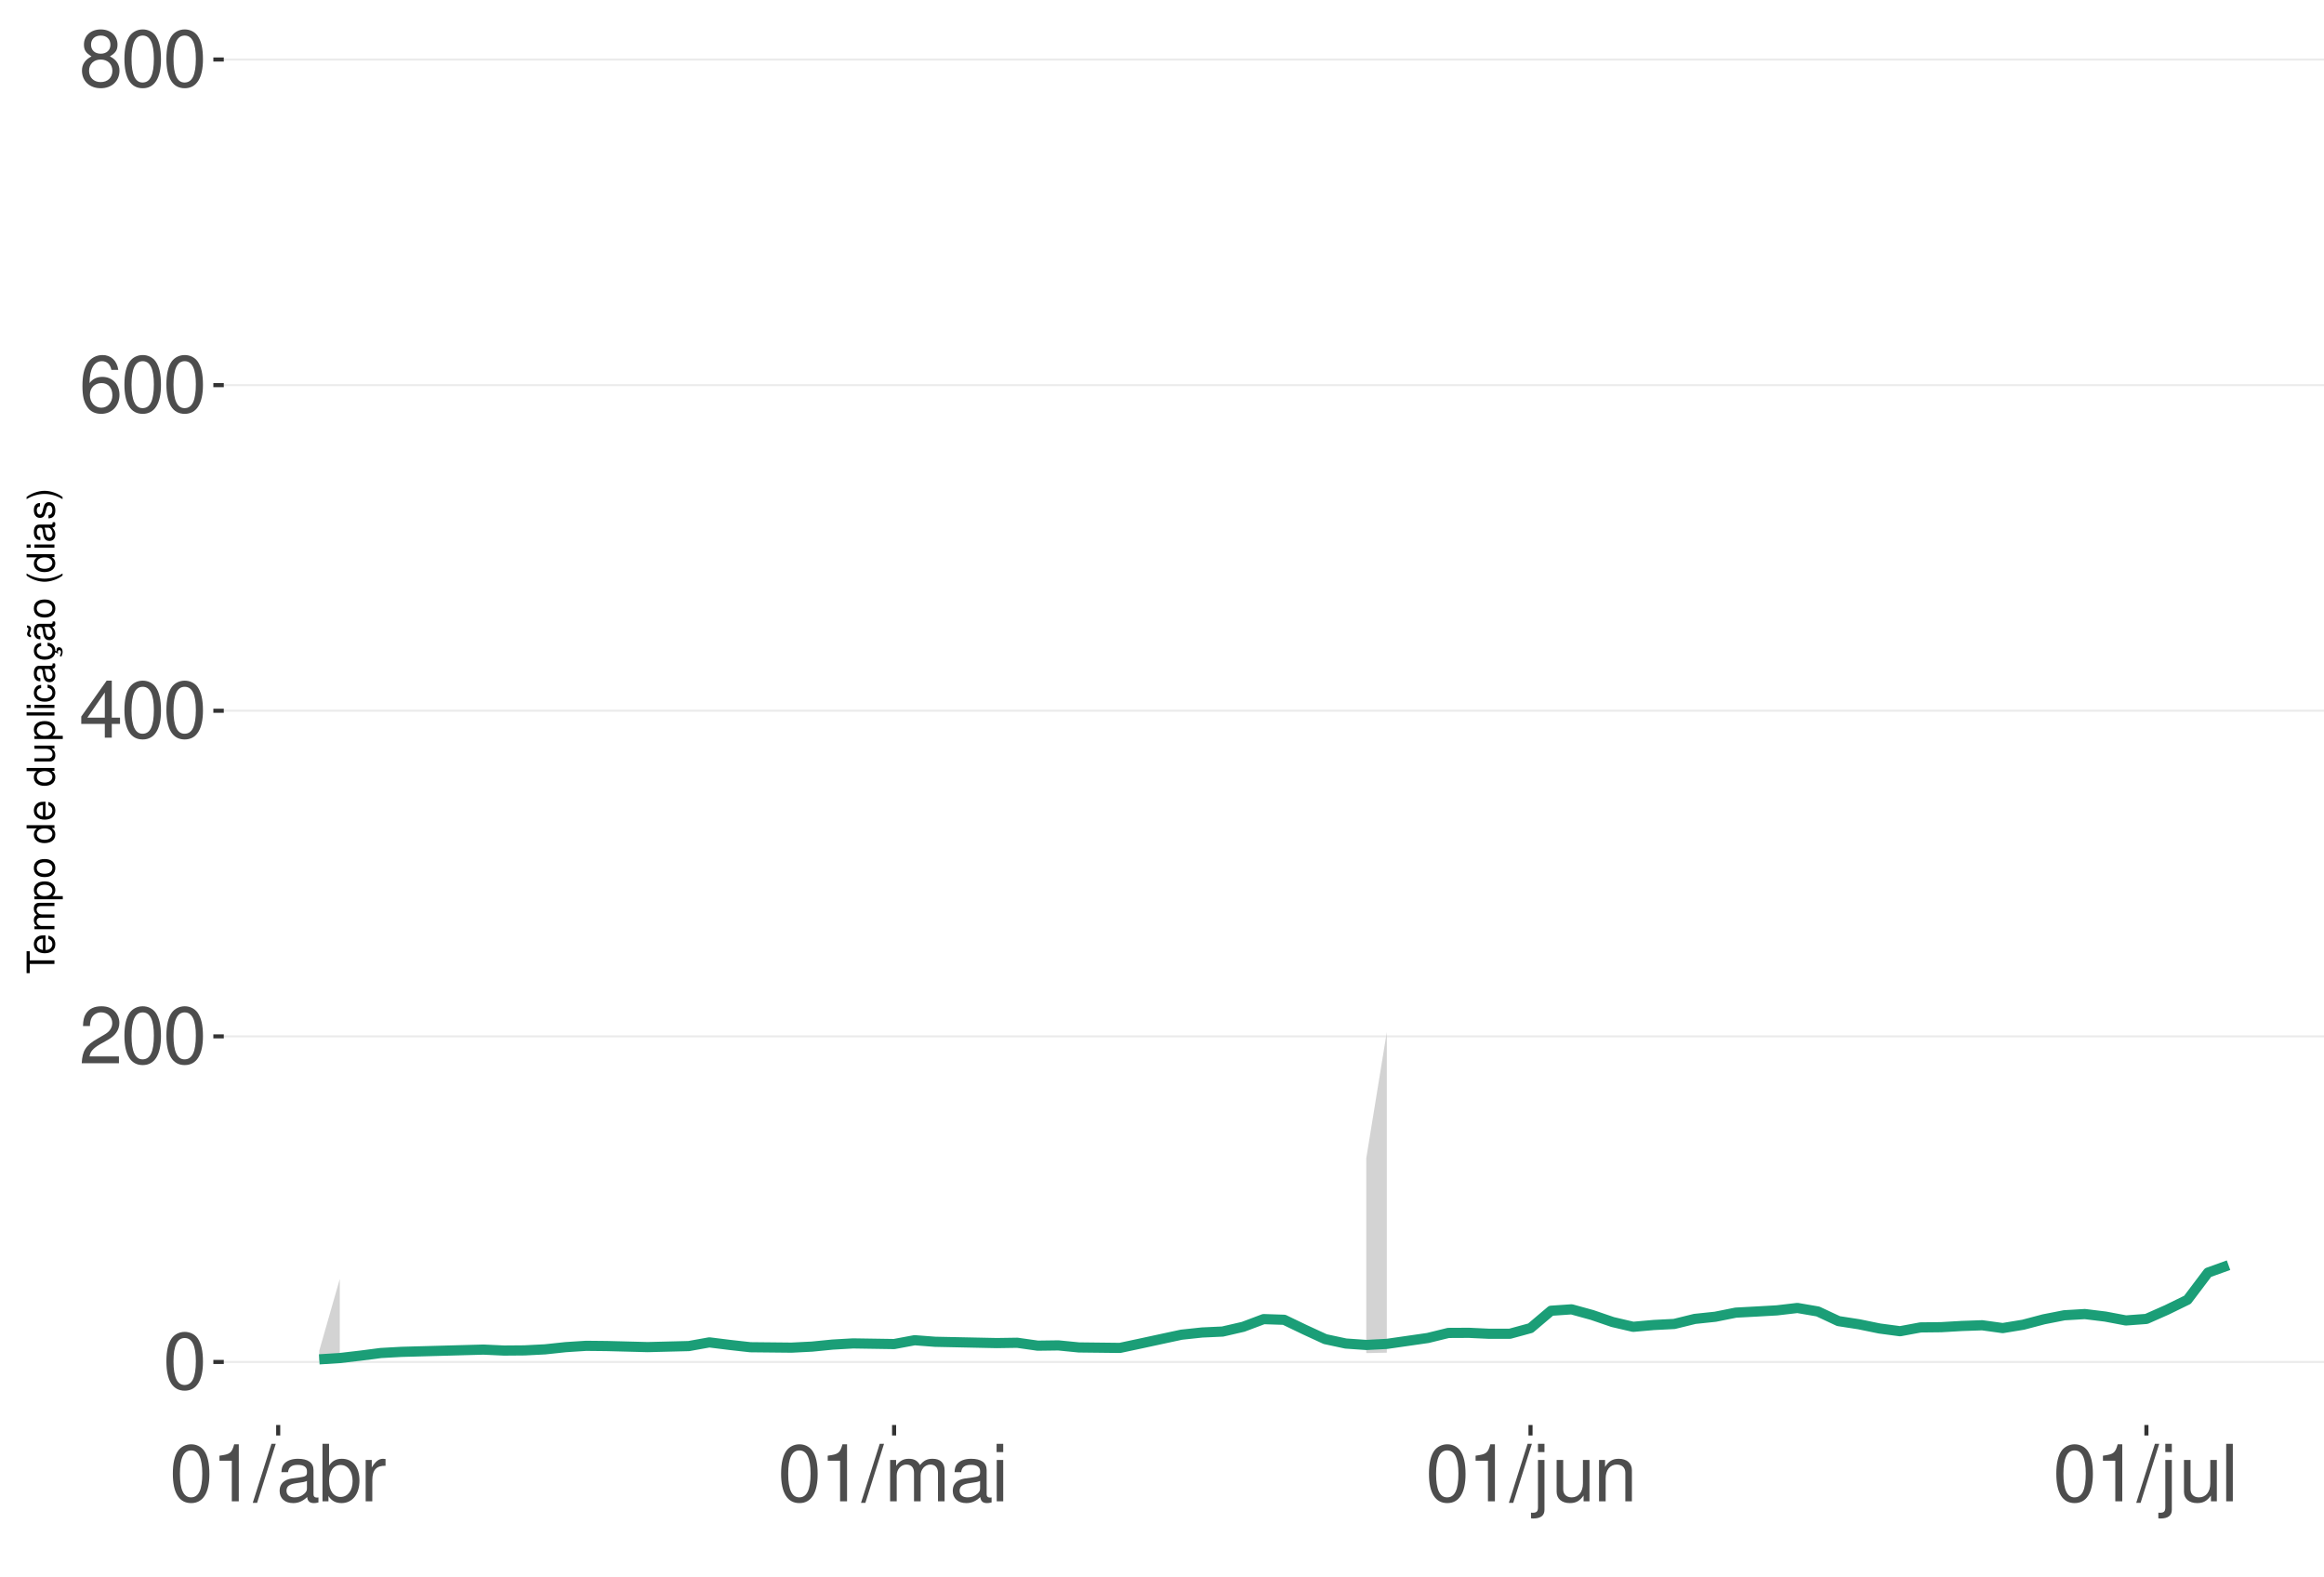
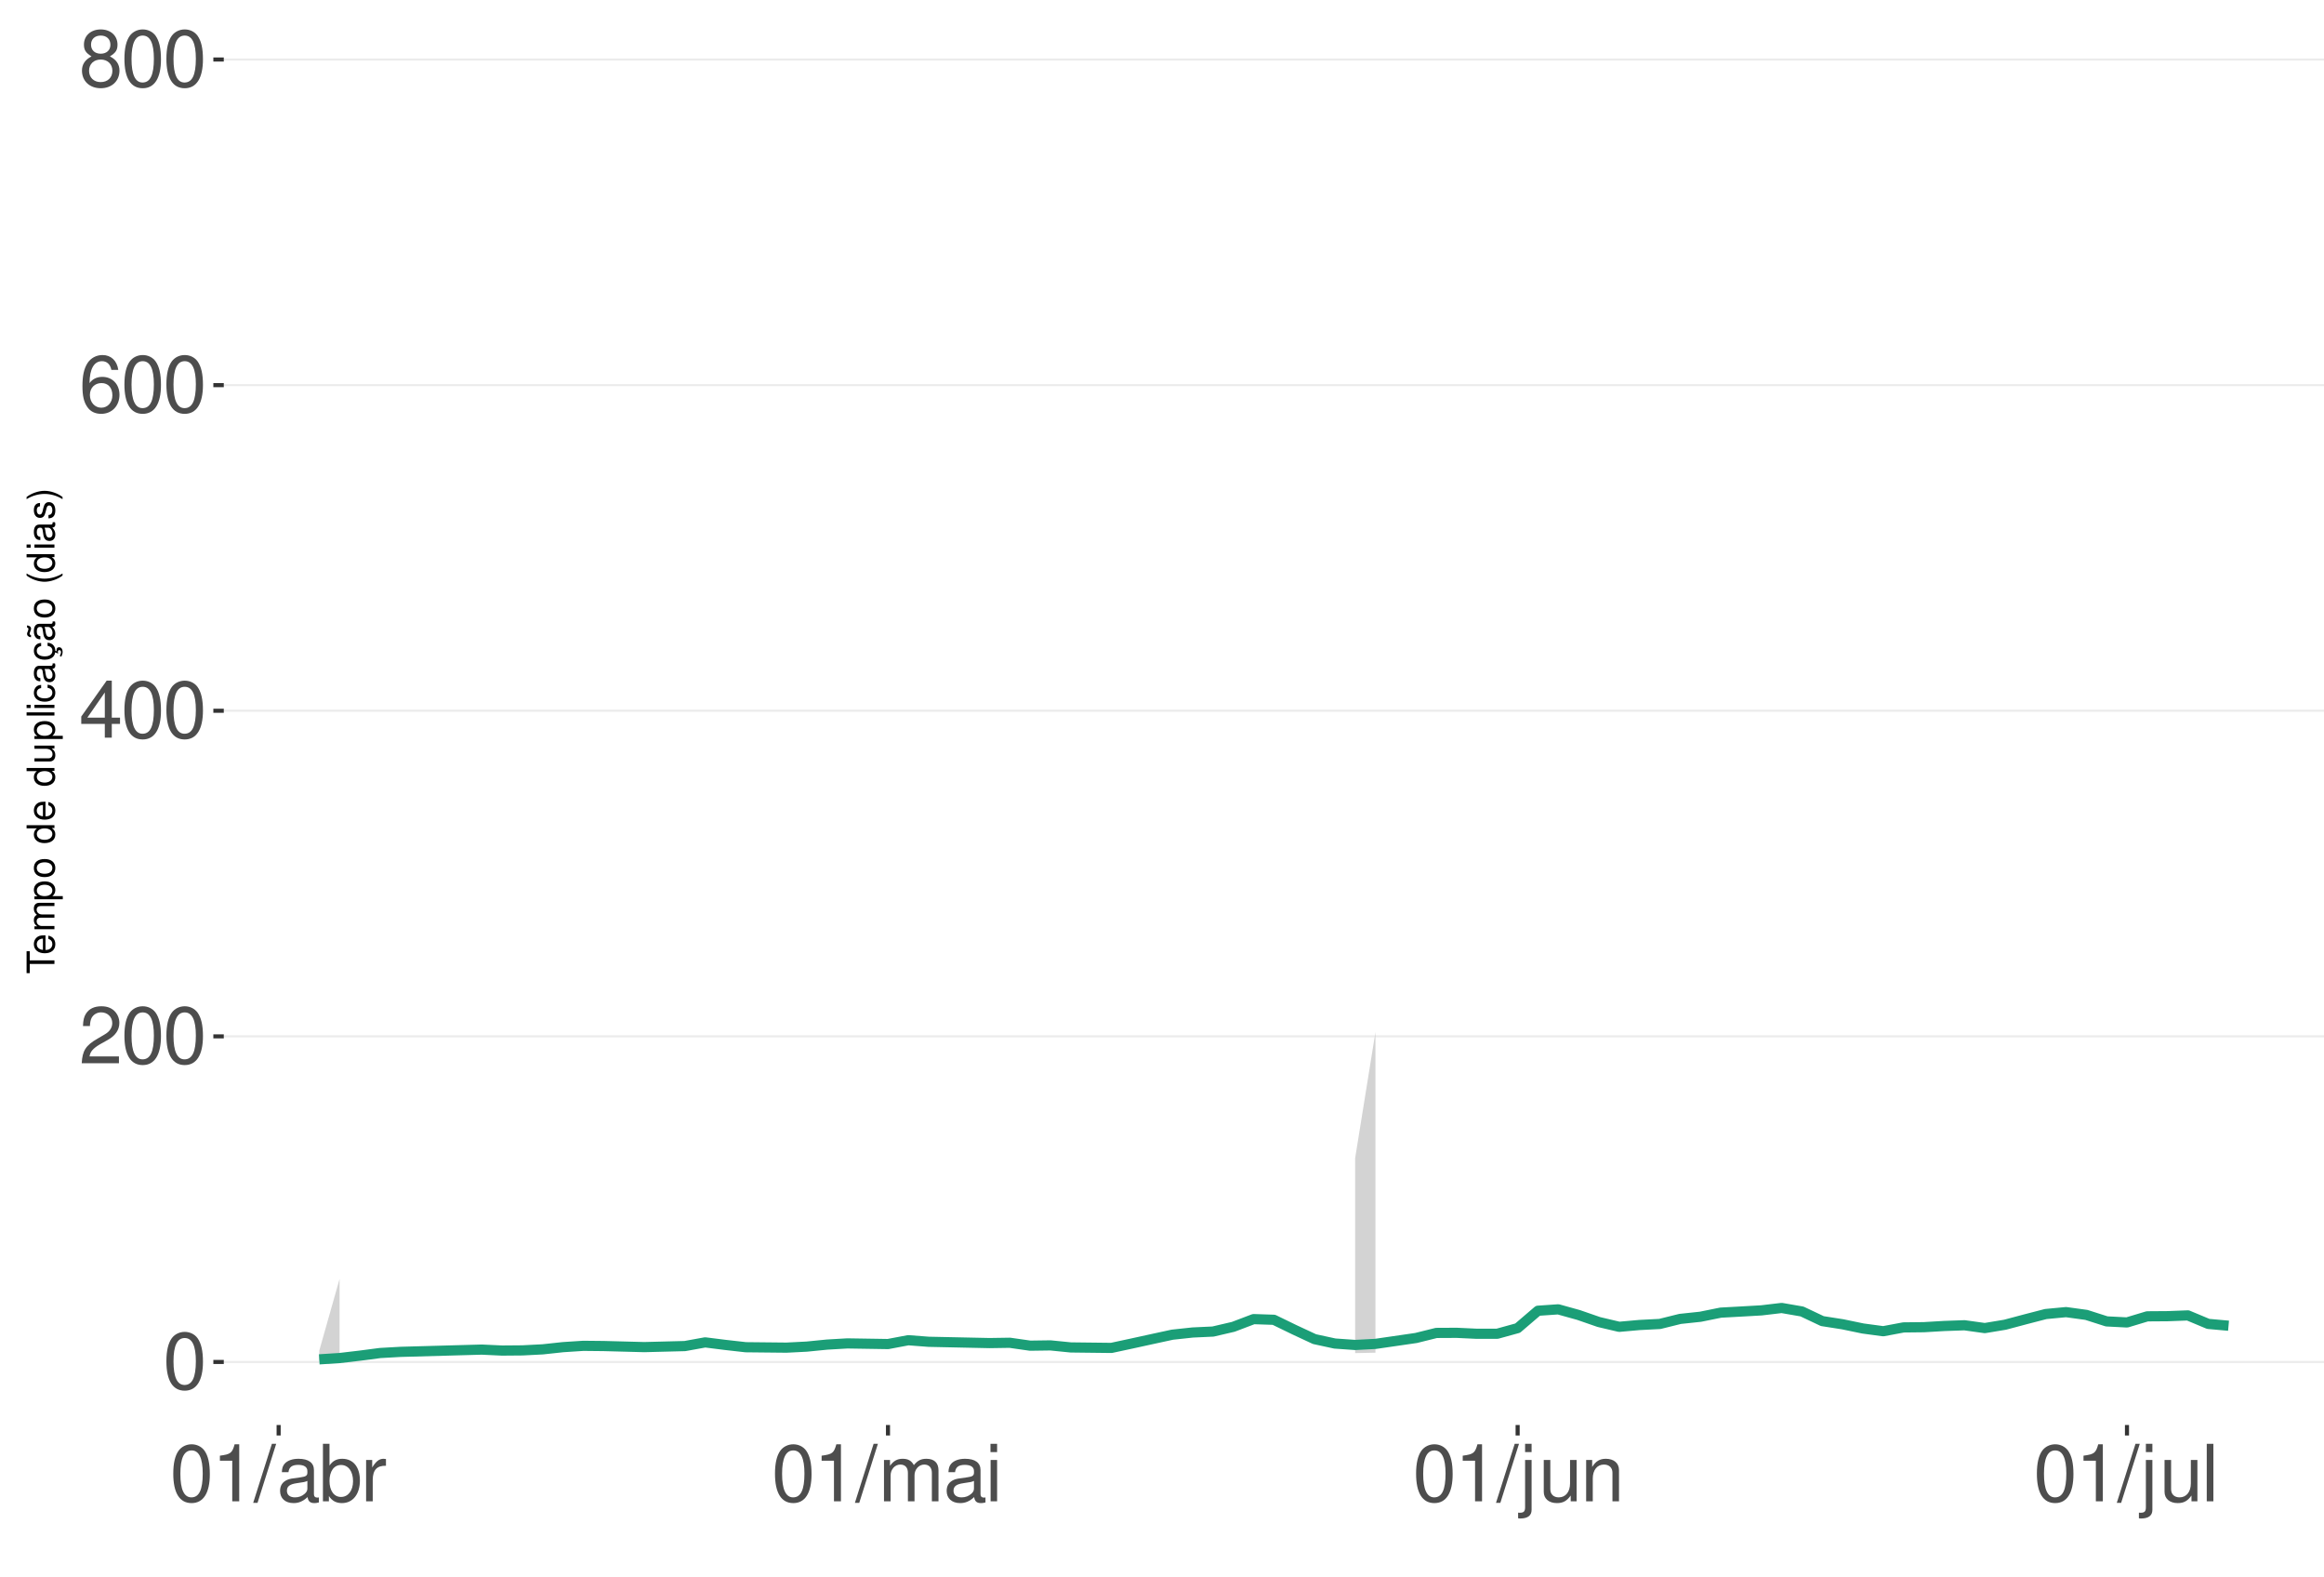
<svg xmlns="http://www.w3.org/2000/svg" xmlns:xlink="http://www.w3.org/1999/xlink" width="609pt" height="413pt" viewBox="0 0 609 413" version="1.1">
  <defs>
    <g>
      <symbol overflow="visible" id="glyph0-0">
        <path style="stroke:none;" d="" />
      </symbol>
      <symbol overflow="visible" id="glyph0-1">
        <path style="stroke:none;" d="M 5.688 -14.938 C 4.312 -14.938 3.078 -14.312 2.312 -13.297 C 1.359 -11.984 0.891 -10 0.891 -7.234 C 0.891 -2.188 2.547 0.469 5.688 0.469 C 8.781 0.469 10.469 -2.188 10.469 -7.109 C 10.469 -10 10.016 -11.938 9.047 -13.297 C 8.281 -14.328 7.062 -14.938 5.688 -14.938 Z M 5.688 -13.328 C 7.641 -13.328 8.609 -11.312 8.609 -7.266 C 8.609 -3.016 7.656 -1.031 5.641 -1.031 C 3.719 -1.031 2.75 -3.094 2.75 -7.203 C 2.75 -11.312 3.719 -13.328 5.688 -13.328 Z M 5.688 -13.328 " />
      </symbol>
      <symbol overflow="visible" id="glyph0-2">
        <path style="stroke:none;" d="M 10.453 -1.797 L 2.75 -1.797 C 2.938 -3.031 3.594 -3.828 5.391 -4.922 L 7.453 -6.078 C 9.5 -7.203 10.562 -8.734 10.562 -10.578 C 10.562 -11.812 10.062 -12.969 9.188 -13.781 C 8.328 -14.562 7.25 -14.938 5.859 -14.938 C 4 -14.938 2.625 -14.281 1.812 -13 C 1.297 -12.203 1.078 -11.281 1.031 -9.766 L 2.844 -9.766 C 2.906 -10.781 3.031 -11.375 3.281 -11.875 C 3.766 -12.781 4.703 -13.344 5.797 -13.344 C 7.453 -13.344 8.703 -12.141 8.703 -10.531 C 8.703 -9.344 8.016 -8.297 6.719 -7.562 L 4.812 -6.438 C 1.75 -4.688 0.875 -3.281 0.703 -0.016 L 10.453 -0.016 Z M 10.453 -1.797 " />
      </symbol>
      <symbol overflow="visible" id="glyph0-3">
        <path style="stroke:none;" d="M 6.75 -3.609 L 6.75 0 L 8.578 0 L 8.578 -3.609 L 10.734 -3.609 L 10.734 -5.25 L 8.578 -5.25 L 8.578 -14.938 L 7.234 -14.938 L 0.578 -5.531 L 0.578 -3.609 Z M 6.75 -5.25 L 2.172 -5.25 L 6.75 -11.844 Z M 6.75 -5.25 " />
      </symbol>
      <symbol overflow="visible" id="glyph0-4">
        <path style="stroke:none;" d="M 10.281 -11.047 C 9.938 -13.484 8.359 -14.938 6.141 -14.938 C 4.531 -14.938 3.078 -14.156 2.203 -12.812 C 1.281 -11.344 0.891 -9.516 0.891 -6.812 C 0.891 -4.297 1.234 -2.703 2.125 -1.391 C 2.906 -0.172 4.188 0.469 5.797 0.469 C 8.594 0.469 10.594 -1.609 10.594 -4.531 C 10.594 -7.266 8.734 -9.219 6.109 -9.219 C 4.672 -9.219 3.531 -8.672 2.75 -7.578 C 2.766 -11.281 3.922 -13.328 6.016 -13.328 C 7.297 -13.328 8.188 -12.5 8.469 -11.047 Z M 5.891 -7.594 C 7.641 -7.594 8.734 -6.359 8.734 -4.375 C 8.734 -2.5 7.5 -1.141 5.828 -1.141 C 4.125 -1.141 2.844 -2.562 2.844 -4.469 C 2.844 -6.328 4.094 -7.594 5.891 -7.594 Z M 5.891 -7.594 " />
      </symbol>
      <symbol overflow="visible" id="glyph0-5">
        <path style="stroke:none;" d="M 8.078 -7.875 C 9.609 -8.797 10.078 -9.547 10.078 -10.953 C 10.078 -13.297 8.281 -14.938 5.688 -14.938 C 3.094 -14.938 1.281 -13.297 1.281 -10.969 C 1.281 -9.547 1.75 -8.812 3.266 -7.875 C 1.594 -7.016 0.766 -5.797 0.766 -4.156 C 0.766 -1.422 2.766 0.469 5.688 0.469 C 8.578 0.469 10.594 -1.422 10.594 -4.156 C 10.594 -5.797 9.766 -7.016 8.078 -7.875 Z M 5.688 -13.328 C 7.234 -13.328 8.219 -12.391 8.219 -10.906 C 8.219 -9.5 7.203 -8.578 5.688 -8.578 C 4.125 -8.578 3.141 -9.5 3.141 -10.953 C 3.141 -12.391 4.125 -13.328 5.688 -13.328 Z M 5.688 -7.047 C 7.5 -7.047 8.734 -5.844 8.734 -4.109 C 8.734 -2.312 7.516 -1.141 5.641 -1.141 C 3.859 -1.141 2.625 -2.359 2.625 -4.094 C 2.625 -5.859 3.844 -7.047 5.688 -7.047 Z M 5.688 -7.047 " />
      </symbol>
      <symbol overflow="visible" id="glyph0-6">
        <path style="stroke:none;" d="M 5.344 -10.641 L 5.344 0 L 7.172 0 L 7.172 -14.938 L 5.969 -14.938 C 5.328 -12.641 4.922 -12.328 2.109 -11.953 L 2.109 -10.641 Z M 5.344 -10.641 " />
      </symbol>
      <symbol overflow="visible" id="glyph0-7">
        <path style="stroke:none;" d="M 4.734 -15.062 L -0.172 0.406 L 0.969 0.406 L 5.859 -15.062 Z M 4.734 -15.062 " />
      </symbol>
      <symbol overflow="visible" id="glyph0-8">
        <path style="stroke:none;" d="M 11.047 -1.016 C 10.859 -0.969 10.781 -0.969 10.672 -0.969 C 10.078 -0.969 9.75 -1.281 9.75 -1.812 L 9.75 -8.188 C 9.75 -10.094 8.344 -11.141 5.688 -11.141 C 4.094 -11.141 2.828 -10.672 2.094 -9.875 C 1.594 -9.312 1.391 -8.703 1.344 -7.625 L 3.078 -7.625 C 3.219 -8.938 4 -9.547 5.625 -9.547 C 7.188 -9.547 8.031 -8.969 8.031 -7.938 L 8.031 -7.484 C 8.016 -6.734 7.641 -6.469 6.234 -6.281 C 3.797 -5.969 3.422 -5.891 2.766 -5.625 C 1.516 -5.078 0.875 -4.125 0.875 -2.734 C 0.875 -0.766 2.234 0.469 4.422 0.469 C 5.781 0.469 6.875 0 8.094 -1.109 C 8.219 0 8.766 0.469 9.875 0.469 C 10.25 0.469 10.469 0.438 11.047 0.297 Z M 8.031 -3.406 C 8.031 -2.828 7.875 -2.484 7.359 -2 C 6.656 -1.359 5.797 -1.031 4.797 -1.031 C 3.453 -1.031 2.672 -1.672 2.672 -2.766 C 2.672 -3.906 3.406 -4.484 5.266 -4.75 C 7.109 -5 7.453 -5.078 8.031 -5.344 Z M 8.031 -3.406 " />
      </symbol>
      <symbol overflow="visible" id="glyph0-9">
        <path style="stroke:none;" d="M 1.109 -15.062 L 1.109 0 L 2.672 0 L 2.672 -1.391 C 3.484 -0.125 4.578 0.469 6.094 0.469 C 8.938 0.469 10.797 -1.859 10.797 -5.453 C 10.797 -8.969 9.047 -11.141 6.172 -11.141 C 4.688 -11.141 3.641 -10.578 2.828 -9.359 L 2.828 -15.062 Z M 5.844 -9.516 C 7.766 -9.516 9 -7.844 9 -5.266 C 9 -2.812 7.719 -1.141 5.844 -1.141 C 4 -1.141 2.828 -2.781 2.828 -5.328 C 2.828 -7.875 4 -9.516 5.844 -9.516 Z M 5.844 -9.516 " />
      </symbol>
      <symbol overflow="visible" id="glyph0-10">
        <path style="stroke:none;" d="M 1.422 -10.828 L 1.422 0 L 3.156 0 L 3.156 -5.625 C 3.188 -8.219 4.25 -9.375 6.625 -9.312 L 6.625 -11.078 C 6.344 -11.109 6.172 -11.141 5.969 -11.141 C 4.859 -11.141 4 -10.469 3.016 -8.859 L 3.016 -10.828 Z M 1.422 -10.828 " />
      </symbol>
      <symbol overflow="visible" id="glyph0-11">
        <path style="stroke:none;" d="M 1.453 -10.828 L 1.453 0 L 3.188 0 L 3.188 -6.797 C 3.188 -8.359 4.312 -9.625 5.719 -9.625 C 7 -9.625 7.719 -8.844 7.719 -7.453 L 7.719 0 L 9.453 0 L 9.453 -6.797 C 9.453 -8.359 10.594 -9.625 12 -9.625 C 13.266 -9.625 14 -8.812 14 -7.453 L 14 0 L 15.734 0 L 15.734 -8.125 C 15.734 -10.062 14.625 -11.141 12.594 -11.141 C 11.156 -11.141 10.281 -10.703 9.281 -9.484 C 8.641 -10.641 7.766 -11.141 6.359 -11.141 C 4.922 -11.141 3.953 -10.594 3.031 -9.297 L 3.031 -10.828 Z M 1.453 -10.828 " />
      </symbol>
      <symbol overflow="visible" id="glyph0-12">
        <path style="stroke:none;" d="M 3.094 -10.828 L 1.391 -10.828 L 1.391 0 L 3.094 0 Z M 3.094 -15.062 L 1.359 -15.062 L 1.359 -12.891 L 3.094 -12.891 Z M 3.094 -15.062 " />
      </symbol>
      <symbol overflow="visible" id="glyph0-13">
        <path style="stroke:none;" d="M 1.453 -10.828 L 1.453 1.562 C 1.453 2.641 1.109 3 0.047 3 C -0.078 3 -0.141 3 -0.375 2.969 L -0.375 4.438 C -0.172 4.484 -0.062 4.5 0.203 4.5 C 2.141 4.5 3.156 3.734 3.156 2.25 L 3.156 -10.828 Z M 3.156 -15.062 L 1.453 -15.062 L 1.453 -12.891 L 3.156 -12.891 Z M 3.156 -15.062 " />
      </symbol>
      <symbol overflow="visible" id="glyph0-14">
        <path style="stroke:none;" d="M 9.953 0 L 9.953 -10.828 L 8.234 -10.828 L 8.234 -4.688 C 8.234 -2.484 7.078 -1.031 5.281 -1.031 C 3.922 -1.031 3.062 -1.859 3.062 -3.156 L 3.062 -10.828 L 1.344 -10.828 L 1.344 -2.484 C 1.344 -0.688 2.688 0.469 4.797 0.469 C 6.375 0.469 7.391 -0.078 8.406 -1.516 L 8.406 0 Z M 9.953 0 " />
      </symbol>
      <symbol overflow="visible" id="glyph0-15">
        <path style="stroke:none;" d="M 1.453 -10.828 L 1.453 0 L 3.188 0 L 3.188 -5.969 C 3.188 -8.188 4.344 -9.625 6.109 -9.625 C 7.484 -9.625 8.344 -8.797 8.344 -7.5 L 8.344 0 L 10.062 0 L 10.062 -8.188 C 10.062 -9.984 8.719 -11.141 6.625 -11.141 C 5.016 -11.141 3.984 -10.516 3.031 -9 L 3.031 -10.828 Z M 1.453 -10.828 " />
      </symbol>
      <symbol overflow="visible" id="glyph0-16">
        <path style="stroke:none;" d="M 3.141 -15.062 L 1.406 -15.062 L 1.406 0 L 3.141 0 Z M 3.141 -15.062 " />
      </symbol>
      <symbol overflow="visible" id="glyph1-0">
        <path style="stroke:none;" d="" />
      </symbol>
      <symbol overflow="visible" id="glyph1-1">
        <path style="stroke:none;" d="M -6.469 -3.547 L -6.469 -5.938 L -7.297 -5.938 L -7.297 -0.203 L -6.469 -0.203 L -6.469 -2.609 L 0 -2.609 L 0 -3.547 Z M -6.469 -3.547 " />
      </symbol>
      <symbol overflow="visible" id="glyph1-2">
        <path style="stroke:none;" d="M -2.344 -5.125 C -3.141 -5.125 -3.625 -5.062 -4.016 -4.922 C -4.875 -4.578 -5.391 -3.781 -5.391 -2.797 C -5.391 -1.344 -4.281 -0.406 -2.547 -0.406 C -0.812 -0.406 0.234 -1.297 0.234 -2.781 C 0.234 -3.984 -0.453 -4.812 -1.594 -5.016 L -1.594 -4.188 C -0.906 -3.953 -0.547 -3.484 -0.547 -2.812 C -0.547 -2.281 -0.781 -1.828 -1.219 -1.547 C -1.516 -1.344 -1.812 -1.281 -2.344 -1.266 Z M -3.016 -1.297 C -3.984 -1.359 -4.625 -1.953 -4.625 -2.797 C -4.625 -3.641 -3.953 -4.234 -3.016 -4.234 Z M -3.016 -1.297 " />
      </symbol>
      <symbol overflow="visible" id="glyph1-3">
        <path style="stroke:none;" d="M -5.234 -0.703 L 0 -0.703 L 0 -1.547 L -3.297 -1.547 C -4.047 -1.547 -4.656 -2.094 -4.656 -2.766 C -4.656 -3.391 -4.281 -3.734 -3.609 -3.734 L 0 -3.734 L 0 -4.578 L -3.297 -4.578 C -4.047 -4.578 -4.656 -5.125 -4.656 -5.812 C -4.656 -6.422 -4.266 -6.781 -3.609 -6.781 L 0 -6.781 L 0 -7.625 L -3.938 -7.625 C -4.875 -7.625 -5.391 -7.078 -5.391 -6.094 C -5.391 -5.406 -5.188 -4.984 -4.594 -4.484 C -5.156 -4.188 -5.391 -3.766 -5.391 -3.078 C -5.391 -2.375 -5.125 -1.906 -4.5 -1.469 L -5.234 -1.469 Z M -5.234 -0.703 " />
      </symbol>
      <symbol overflow="visible" id="glyph1-4">
        <path style="stroke:none;" d="M 2.188 -0.547 L 2.188 -1.375 L -0.547 -1.375 C -0.016 -1.812 0.234 -2.312 0.234 -2.984 C 0.234 -4.344 -0.859 -5.234 -2.531 -5.234 C -4.297 -5.234 -5.391 -4.375 -5.391 -2.984 C -5.391 -2.266 -5.062 -1.703 -4.453 -1.312 L -5.234 -1.312 L -5.234 -0.547 Z M -4.609 -2.844 C -4.609 -3.766 -3.797 -4.359 -2.547 -4.359 C -1.359 -4.359 -0.547 -3.75 -0.547 -2.844 C -0.547 -1.953 -1.344 -1.375 -2.578 -1.375 C -3.812 -1.375 -4.609 -1.953 -4.609 -2.844 Z M -4.609 -2.844 " />
      </symbol>
      <symbol overflow="visible" id="glyph1-5">
        <path style="stroke:none;" d="M -5.391 -2.719 C -5.391 -1.234 -4.344 -0.359 -2.578 -0.359 C -0.812 -0.359 0.234 -1.234 0.234 -2.734 C 0.234 -4.203 -0.812 -5.094 -2.547 -5.094 C -4.359 -5.094 -5.391 -4.234 -5.391 -2.719 Z M -4.625 -2.734 C -4.625 -3.672 -3.844 -4.234 -2.547 -4.234 C -1.312 -4.234 -0.547 -3.656 -0.547 -2.734 C -0.547 -1.797 -1.312 -1.234 -2.578 -1.234 C -3.844 -1.234 -4.625 -1.797 -4.625 -2.734 Z M -4.625 -2.734 " />
      </symbol>
      <symbol overflow="visible" id="glyph1-6">
        <path style="stroke:none;" d="" />
      </symbol>
      <symbol overflow="visible" id="glyph1-7">
        <path style="stroke:none;" d="M -7.297 -4.953 L -7.297 -4.125 L -4.578 -4.125 C -5.109 -3.766 -5.391 -3.203 -5.391 -2.516 C -5.391 -1.156 -4.297 -0.266 -2.625 -0.266 C -0.859 -0.266 0.234 -1.125 0.234 -2.547 C 0.234 -3.266 -0.047 -3.766 -0.688 -4.203 L 0 -4.203 L 0 -4.953 Z M -4.609 -2.656 C -4.609 -3.547 -3.812 -4.125 -2.562 -4.125 C -1.344 -4.125 -0.547 -3.547 -0.547 -2.656 C -0.547 -1.734 -1.359 -1.125 -2.578 -1.125 C -3.797 -1.125 -4.609 -1.734 -4.609 -2.656 Z M -4.609 -2.656 " />
      </symbol>
      <symbol overflow="visible" id="glyph1-8">
        <path style="stroke:none;" d="M 0 -4.812 L -5.234 -4.812 L -5.234 -3.984 L -2.266 -3.984 C -1.203 -3.984 -0.5 -3.438 -0.5 -2.562 C -0.5 -1.906 -0.906 -1.484 -1.531 -1.484 L -5.234 -1.484 L -5.234 -0.656 L -1.203 -0.656 C -0.328 -0.656 0.234 -1.297 0.234 -2.312 C 0.234 -3.094 -0.047 -3.578 -0.734 -4.062 L 0 -4.062 Z M 0 -4.812 " />
      </symbol>
      <symbol overflow="visible" id="glyph1-9">
        <path style="stroke:none;" d="M -7.297 -1.516 L -7.297 -0.688 L 0 -0.688 L 0 -1.516 Z M -7.297 -1.516 " />
      </symbol>
      <symbol overflow="visible" id="glyph1-10">
        <path style="stroke:none;" d="M -5.234 -1.5 L -5.234 -0.672 L 0 -0.672 L 0 -1.5 Z M -7.297 -1.5 L -7.297 -0.656 L -6.234 -0.656 L -6.234 -1.5 Z M -7.297 -1.5 " />
      </symbol>
      <symbol overflow="visible" id="glyph1-11">
        <path style="stroke:none;" d="M -3.484 -4.703 C -3.984 -4.672 -4.312 -4.562 -4.609 -4.359 C -5.094 -4 -5.391 -3.375 -5.391 -2.641 C -5.391 -1.219 -4.266 -0.312 -2.531 -0.312 C -0.844 -0.312 0.234 -1.203 0.234 -2.625 C 0.234 -3.875 -0.516 -4.672 -1.797 -4.766 L -1.797 -3.938 C -0.953 -3.797 -0.547 -3.359 -0.547 -2.656 C -0.547 -1.734 -1.297 -1.188 -2.531 -1.188 C -3.844 -1.188 -4.625 -1.719 -4.625 -2.625 C -4.625 -3.328 -4.203 -3.766 -3.484 -3.875 Z M -3.484 -4.703 " />
      </symbol>
      <symbol overflow="visible" id="glyph1-12">
        <path style="stroke:none;" d="M -0.484 -5.344 C -0.469 -5.266 -0.469 -5.219 -0.469 -5.172 C -0.469 -4.875 -0.625 -4.719 -0.875 -4.719 L -3.953 -4.719 C -4.891 -4.719 -5.391 -4.047 -5.391 -2.75 C -5.391 -1.984 -5.172 -1.375 -4.781 -1.016 C -4.516 -0.766 -4.203 -0.672 -3.688 -0.656 L -3.688 -1.484 C -4.328 -1.562 -4.625 -1.938 -4.625 -2.719 C -4.625 -3.484 -4.344 -3.891 -3.844 -3.891 L -3.625 -3.891 C -3.266 -3.875 -3.125 -3.703 -3.047 -3.016 C -2.891 -1.844 -2.844 -1.656 -2.719 -1.344 C -2.453 -0.734 -2 -0.422 -1.312 -0.422 C -0.375 -0.422 0.234 -1.078 0.234 -2.141 C 0.234 -2.797 0 -3.328 -0.547 -3.922 C 0 -3.984 0.234 -4.234 0.234 -4.781 C 0.234 -4.953 0.203 -5.062 0.141 -5.344 Z M -1.656 -3.891 C -1.375 -3.891 -1.203 -3.812 -0.969 -3.562 C -0.656 -3.219 -0.5 -2.812 -0.5 -2.312 C -0.5 -1.672 -0.812 -1.297 -1.344 -1.297 C -1.891 -1.297 -2.172 -1.656 -2.297 -2.547 C -2.422 -3.438 -2.453 -3.609 -2.594 -3.891 Z M -1.656 -3.891 " />
      </symbol>
      <symbol overflow="visible" id="glyph1-13">
        <path style="stroke:none;" d="M 0.234 -2.641 C 0.234 -3.875 -0.547 -4.703 -1.797 -4.766 L -1.797 -3.938 C -0.953 -3.797 -0.531 -3.359 -0.531 -2.656 C -0.531 -1.734 -1.281 -1.188 -2.516 -1.188 C -3.844 -1.188 -4.625 -1.719 -4.625 -2.625 C -4.625 -3.328 -4.203 -3.766 -3.484 -3.875 L -3.484 -4.703 C -3.984 -4.672 -4.312 -4.562 -4.609 -4.359 C -5.094 -4 -5.391 -3.375 -5.391 -2.641 C -5.391 -1.219 -4.266 -0.312 -2.531 -0.312 C -1.469 -0.312 -0.625 -0.672 -0.156 -1.312 C 0.047 -1.594 0.125 -1.812 0.203 -2.25 L 0.922 -1.938 L 0.984 -2.062 C 0.938 -2.188 0.906 -2.25 0.906 -2.375 C 0.906 -2.656 1.047 -2.828 1.281 -2.828 C 1.547 -2.828 1.734 -2.594 1.734 -2.297 C 1.734 -2.031 1.672 -1.844 1.438 -1.406 L 1.406 -1.312 L 1.812 -1.094 C 2.078 -1.75 2.141 -1.953 2.141 -2.344 C 2.141 -3.109 1.781 -3.578 1.203 -3.578 C 0.781 -3.578 0.547 -3.297 0.547 -2.797 C 0.547 -2.703 0.547 -2.641 0.562 -2.516 Z M 0.234 -2.641 " />
      </symbol>
      <symbol overflow="visible" id="glyph1-14">
        <path style="stroke:none;" d="M -0.484 -5.344 C -0.469 -5.266 -0.469 -5.219 -0.469 -5.172 C -0.469 -4.875 -0.625 -4.719 -0.875 -4.719 L -3.953 -4.719 C -4.891 -4.719 -5.391 -4.047 -5.391 -2.75 C -5.391 -1.984 -5.172 -1.375 -4.781 -1.016 C -4.516 -0.766 -4.203 -0.672 -3.688 -0.656 L -3.688 -1.484 C -4.328 -1.562 -4.625 -1.938 -4.625 -2.719 C -4.625 -3.484 -4.344 -3.891 -3.844 -3.891 L -3.625 -3.891 C -3.266 -3.875 -3.125 -3.703 -3.047 -3.016 C -2.891 -1.844 -2.844 -1.656 -2.719 -1.344 C -2.453 -0.734 -2 -0.422 -1.312 -0.422 C -0.375 -0.422 0.234 -1.078 0.234 -2.141 C 0.234 -2.797 0 -3.328 -0.547 -3.922 C 0 -3.984 0.234 -4.234 0.234 -4.781 C 0.234 -4.953 0.203 -5.062 0.141 -5.344 Z M -1.656 -3.891 C -1.375 -3.891 -1.203 -3.812 -0.969 -3.562 C -0.656 -3.219 -0.5 -2.812 -0.5 -2.312 C -0.5 -1.672 -0.812 -1.297 -1.344 -1.297 C -1.891 -1.297 -2.172 -1.656 -2.297 -2.547 C -2.422 -3.438 -2.453 -3.609 -2.594 -3.891 Z M -7.172 -3.75 C -6.922 -3.672 -6.812 -3.547 -6.812 -3.375 C -6.812 -3.25 -6.875 -2.984 -6.984 -2.734 C -7.156 -2.312 -7.172 -2.25 -7.172 -2.047 C -7.172 -1.594 -6.797 -1.297 -6.141 -1.188 L -6.141 -1.766 C -6.375 -1.812 -6.5 -1.938 -6.5 -2.094 C -6.5 -2.203 -6.469 -2.344 -6.375 -2.578 C -6.156 -3.156 -6.125 -3.234 -6.125 -3.438 C -6.125 -3.922 -6.484 -4.219 -7.172 -4.312 Z M -7.172 -3.75 " />
      </symbol>
      <symbol overflow="visible" id="glyph1-15">
        <path style="stroke:none;" d="M -7.297 -2.359 C -5.984 -1.359 -4.156 -0.734 -2.594 -0.734 C -1.016 -0.734 0.812 -1.359 2.125 -2.359 L 2.125 -2.906 C 0.688 -2.031 -0.984 -1.547 -2.594 -1.547 C -4.188 -1.547 -5.875 -2.031 -7.297 -2.906 Z M -7.297 -2.359 " />
      </symbol>
      <symbol overflow="visible" id="glyph1-16">
        <path style="stroke:none;" d="M -3.781 -4.375 C -4.812 -4.375 -5.391 -3.688 -5.391 -2.484 C -5.391 -1.266 -4.766 -0.469 -3.797 -0.469 C -2.969 -0.469 -2.578 -0.891 -2.281 -2.125 L -2.094 -2.906 C -1.953 -3.484 -1.734 -3.719 -1.375 -3.719 C -0.875 -3.719 -0.547 -3.234 -0.547 -2.5 C -0.547 -2.047 -0.672 -1.672 -0.891 -1.453 C -1.047 -1.328 -1.188 -1.266 -1.562 -1.219 L -1.562 -0.344 C -0.344 -0.375 0.234 -1.062 0.234 -2.438 C 0.234 -3.75 -0.422 -4.594 -1.438 -4.594 C -2.203 -4.594 -2.641 -4.156 -2.891 -3.109 L -3.078 -2.312 C -3.234 -1.625 -3.453 -1.344 -3.828 -1.344 C -4.312 -1.344 -4.625 -1.766 -4.625 -2.453 C -4.625 -3.125 -4.328 -3.484 -3.781 -3.5 Z M -3.781 -4.375 " />
      </symbol>
      <symbol overflow="visible" id="glyph1-17">
        <path style="stroke:none;" d="M 2.125 -0.938 C 0.812 -1.938 -1.016 -2.562 -2.578 -2.562 C -4.156 -2.562 -5.984 -1.938 -7.297 -0.938 L -7.297 -0.375 C -5.859 -1.266 -4.188 -1.75 -2.578 -1.75 C -0.984 -1.75 0.703 -1.266 2.125 -0.375 Z M 2.125 -0.938 " />
      </symbol>
    </g>
    <clipPath id="clip1">
      <path d="M 58.645 9.961 L 609 9.961 L 609 373.328 L 58.645 373.328 Z M 58.645 9.961 " />
    </clipPath>
    <clipPath id="clip2">
      <path d="M 58.645 356 L 609 356 L 609 358 L 58.645 358 Z M 58.645 356 " />
    </clipPath>
    <clipPath id="clip3">
      <path d="M 58.645 271 L 609 271 L 609 272 L 58.645 272 Z M 58.645 271 " />
    </clipPath>
    <clipPath id="clip4">
      <path d="M 58.645 185 L 609 185 L 609 187 L 58.645 187 Z M 58.645 185 " />
    </clipPath>
    <clipPath id="clip5">
      <path d="M 58.645 100 L 609 100 L 609 102 L 58.645 102 Z M 58.645 100 " />
    </clipPath>
    <clipPath id="clip6">
      <path d="M 58.645 15 L 609 15 L 609 16 L 58.645 16 Z M 58.645 15 " />
    </clipPath>
  </defs>
  <g id="surface281">
    <rect x="0" y="0" width="609" height="413" style="fill:rgb(100%,100%,100%);fill-opacity:1;stroke:none;" />
    <rect x="0" y="0" width="609" height="413" style="fill:rgb(100%,100%,100%);fill-opacity:1;stroke:none;" />
    <path style="fill:none;stroke-width:1.067;stroke-linecap:round;stroke-linejoin:round;stroke:rgb(100%,100%,100%);stroke-opacity:1;stroke-miterlimit:10;" d="M 0 413 L 609 413 L 609 0 L 0 0 Z M 0 413 " />
    <g clip-path="url(#clip1)" clip-rule="nonzero">
      <path style=" stroke:none;fill-rule:nonzero;fill:rgb(100%,100%,100%);fill-opacity:1;" d="M 58.645 373.328 L 609 373.328 L 609 9.961 L 58.645 9.961 Z M 58.645 373.328 " />
    </g>
    <g clip-path="url(#clip2)" clip-rule="nonzero">
      <path style="fill:none;stroke-width:0.533;stroke-linecap:butt;stroke-linejoin:round;stroke:rgb(92.157%,92.157%,92.157%);stroke-opacity:1;stroke-miterlimit:10;" d="M 58.645 356.812 L 609 356.812 " />
    </g>
    <g clip-path="url(#clip3)" clip-rule="nonzero">
      <path style="fill:none;stroke-width:0.533;stroke-linecap:butt;stroke-linejoin:round;stroke:rgb(92.157%,92.157%,92.157%);stroke-opacity:1;stroke-miterlimit:10;" d="M 58.645 271.508 L 609 271.508 " />
    </g>
    <g clip-path="url(#clip4)" clip-rule="nonzero">
      <path style="fill:none;stroke-width:0.533;stroke-linecap:butt;stroke-linejoin:round;stroke:rgb(92.157%,92.157%,92.157%);stroke-opacity:1;stroke-miterlimit:10;" d="M 58.645 186.203 L 609 186.203 " />
    </g>
    <g clip-path="url(#clip5)" clip-rule="nonzero">
      <path style="fill:none;stroke-width:0.533;stroke-linecap:butt;stroke-linejoin:round;stroke:rgb(92.157%,92.157%,92.157%);stroke-opacity:1;stroke-miterlimit:10;" d="M 58.645 100.898 L 609 100.898 " />
    </g>
    <g clip-path="url(#clip6)" clip-rule="nonzero">
      <path style="fill:none;stroke-width:0.533;stroke-linecap:butt;stroke-linejoin:round;stroke:rgb(92.157%,92.157%,92.157%);stroke-opacity:1;stroke-miterlimit:10;" d="M 58.645 15.594 L 609 15.594 " />
    </g>
-     <path style=" stroke:none;fill-rule:nonzero;fill:rgb(82.745%,82.745%,82.745%);fill-opacity:1;" d="M 83.66 353.852 L 89.043 335.051 L 89.043 356.301 L 83.66 356.445 Z M 83.66 353.852 " />
-     <path style=" stroke:none;fill-rule:nonzero;fill:rgb(82.745%,82.745%,82.745%);fill-opacity:1;" d="M 358.031 303.406 L 363.41 270.387 L 363.41 354.379 L 358.031 354.492 Z M 358.031 303.406 " />
-     <path style="fill:none;stroke-width:2.667;stroke-linecap:butt;stroke-linejoin:round;stroke:rgb(10.588%,61.961%,46.667%);stroke-opacity:1;stroke-miterlimit:10;" d="M 83.66 356.125 L 89.043 355.785 L 94.422 355.16 L 99.801 354.465 L 105.18 354.164 L 115.941 353.867 L 126.699 353.57 L 132.078 353.82 L 137.461 353.777 L 142.84 353.504 L 148.219 352.93 L 153.598 352.582 L 158.98 352.637 L 169.738 352.918 L 180.496 352.645 L 185.879 351.68 L 191.258 352.348 L 196.637 352.949 L 207.398 353.059 L 212.777 352.789 L 218.156 352.258 L 223.535 351.949 L 234.297 352.117 L 239.676 351.113 L 245.055 351.523 L 261.195 351.863 L 266.574 351.781 L 271.953 352.543 L 277.336 352.469 L 282.715 353.004 L 293.473 353.129 L 298.855 351.984 L 304.234 350.82 L 309.613 349.664 L 314.992 349.09 L 320.371 348.844 L 325.754 347.605 L 331.133 345.582 L 336.512 345.762 L 341.891 348.348 L 347.273 350.828 L 352.652 351.98 L 358.031 352.355 L 363.41 352.074 L 368.793 351.301 L 374.172 350.527 L 379.551 349.203 L 384.93 349.176 L 390.312 349.426 L 395.691 349.414 L 401.07 347.945 L 406.449 343.391 L 411.828 343.023 L 417.211 344.504 L 422.59 346.348 L 427.969 347.602 L 433.348 347.125 L 438.73 346.852 L 444.109 345.531 L 449.488 344.965 L 454.867 343.887 L 460.25 343.598 L 465.629 343.293 L 471.008 342.664 L 476.387 343.586 L 481.766 346.105 L 487.148 346.938 L 492.527 348.043 L 497.906 348.758 L 503.285 347.758 L 508.668 347.699 L 514.047 347.383 L 519.426 347.195 L 524.805 347.934 L 530.188 347.051 L 535.566 345.633 L 540.945 344.578 L 546.324 344.258 L 551.703 344.918 L 557.086 345.934 L 562.465 345.535 L 567.844 343.152 L 573.223 340.523 L 578.605 333.395 L 583.984 331.457 " />
+     <path style=" stroke:none;fill-rule:nonzero;fill:rgb(82.745%,82.745%,82.745%);fill-opacity:1;" d="M 83.66 353.852 L 88.984 335.051 L 88.984 356.301 L 83.66 356.445 Z M 83.66 353.852 " />
+     <path style=" stroke:none;fill-rule:nonzero;fill:rgb(82.745%,82.745%,82.745%);fill-opacity:1;" d="M 355.113 303.406 L 360.434 270.387 L 360.434 354.379 L 355.113 354.492 Z M 355.113 303.406 " />
+     <path style="fill:none;stroke-width:2.667;stroke-linecap:butt;stroke-linejoin:round;stroke:rgb(10.588%,61.961%,46.667%);stroke-opacity:1;stroke-miterlimit:10;" d="M 83.66 356.125 L 88.984 355.785 L 94.305 355.16 L 99.629 354.465 L 104.953 354.164 L 126.242 353.57 L 131.562 353.82 L 136.887 353.777 L 142.211 353.504 L 147.531 352.93 L 152.855 352.582 L 158.176 352.637 L 168.824 352.918 L 179.469 352.645 L 184.789 351.68 L 190.113 352.348 L 195.434 352.949 L 206.082 353.059 L 211.402 352.789 L 216.727 352.258 L 222.047 351.949 L 232.695 352.117 L 238.016 351.113 L 243.34 351.523 L 259.305 351.863 L 264.629 351.781 L 269.953 352.543 L 275.273 352.469 L 280.598 353.004 L 291.242 353.129 L 296.566 351.984 L 301.887 350.82 L 307.211 349.664 L 312.531 349.09 L 317.855 348.844 L 323.176 347.605 L 328.5 345.582 L 333.824 345.762 L 339.145 348.348 L 344.469 350.828 L 349.789 351.98 L 355.113 352.355 L 360.434 352.074 L 371.082 350.527 L 376.402 349.203 L 381.727 349.176 L 387.047 349.426 L 392.371 349.414 L 397.695 347.945 L 403.016 343.391 L 408.34 343.023 L 413.66 344.504 L 418.984 346.348 L 424.305 347.602 L 429.629 347.125 L 434.953 346.852 L 440.273 345.531 L 445.598 344.965 L 450.918 343.887 L 456.242 343.598 L 461.566 343.293 L 466.887 342.664 L 472.211 343.586 L 477.531 346.105 L 482.855 346.938 L 488.176 348.043 L 493.5 348.758 L 498.824 347.758 L 504.145 347.699 L 509.469 347.383 L 514.789 347.195 L 520.113 347.934 L 525.434 347.051 L 530.758 345.633 L 536.082 344.254 L 541.402 343.75 L 546.727 344.48 L 552.047 346.18 L 557.371 346.457 L 562.695 344.855 L 568.016 344.816 L 573.34 344.613 L 578.66 346.836 L 583.984 347.316 " />
    <g style="fill:rgb(30.196%,30.196%,30.196%);fill-opacity:1;">
      <use xlink:href="#glyph0-1" x="42.715" y="363.866" />
    </g>
    <g style="fill:rgb(30.196%,30.196%,30.196%);fill-opacity:1;">
      <use xlink:href="#glyph0-2" x="20.715" y="278.562" />
      <use xlink:href="#glyph0-1" x="31.715" y="278.562" />
      <use xlink:href="#glyph0-1" x="42.715" y="278.562" />
    </g>
    <g style="fill:rgb(30.196%,30.196%,30.196%);fill-opacity:1;">
      <use xlink:href="#glyph0-3" x="20.715" y="193.257" />
      <use xlink:href="#glyph0-1" x="31.715" y="193.257" />
      <use xlink:href="#glyph0-1" x="42.715" y="193.257" />
    </g>
    <g style="fill:rgb(30.196%,30.196%,30.196%);fill-opacity:1;">
      <use xlink:href="#glyph0-4" x="20.715" y="107.952" />
      <use xlink:href="#glyph0-1" x="31.715" y="107.952" />
      <use xlink:href="#glyph0-1" x="42.715" y="107.952" />
    </g>
    <g style="fill:rgb(30.196%,30.196%,30.196%);fill-opacity:1;">
      <use xlink:href="#glyph0-5" x="20.715" y="22.647" />
      <use xlink:href="#glyph0-1" x="31.715" y="22.647" />
      <use xlink:href="#glyph0-1" x="42.715" y="22.647" />
    </g>
    <path style="fill:none;stroke-width:1.067;stroke-linecap:butt;stroke-linejoin:round;stroke:rgb(20%,20%,20%);stroke-opacity:1;stroke-miterlimit:10;" d="M 55.906 356.812 L 58.645 356.812 " />
    <path style="fill:none;stroke-width:1.067;stroke-linecap:butt;stroke-linejoin:round;stroke:rgb(20%,20%,20%);stroke-opacity:1;stroke-miterlimit:10;" d="M 55.906 271.508 L 58.645 271.508 " />
    <path style="fill:none;stroke-width:1.067;stroke-linecap:butt;stroke-linejoin:round;stroke:rgb(20%,20%,20%);stroke-opacity:1;stroke-miterlimit:10;" d="M 55.906 186.203 L 58.645 186.203 " />
    <path style="fill:none;stroke-width:1.067;stroke-linecap:butt;stroke-linejoin:round;stroke:rgb(20%,20%,20%);stroke-opacity:1;stroke-miterlimit:10;" d="M 55.906 100.898 L 58.645 100.898 " />
    <path style="fill:none;stroke-width:1.067;stroke-linecap:butt;stroke-linejoin:round;stroke:rgb(20%,20%,20%);stroke-opacity:1;stroke-miterlimit:10;" d="M 55.906 15.594 L 58.645 15.594 " />
-     <path style="fill:none;stroke-width:1.067;stroke-linecap:butt;stroke-linejoin:round;stroke:rgb(20%,20%,20%);stroke-opacity:1;stroke-miterlimit:10;" d="M 72.902 376.07 L 72.902 373.328 " />
-     <path style="fill:none;stroke-width:1.067;stroke-linecap:butt;stroke-linejoin:round;stroke:rgb(20%,20%,20%);stroke-opacity:1;stroke-miterlimit:10;" d="M 234.297 376.07 L 234.297 373.328 " />
-     <path style="fill:none;stroke-width:1.067;stroke-linecap:butt;stroke-linejoin:round;stroke:rgb(20%,20%,20%);stroke-opacity:1;stroke-miterlimit:10;" d="M 401.07 376.07 L 401.07 373.328 " />
-     <path style="fill:none;stroke-width:1.067;stroke-linecap:butt;stroke-linejoin:round;stroke:rgb(20%,20%,20%);stroke-opacity:1;stroke-miterlimit:10;" d="M 562.465 376.07 L 562.465 373.328 " />
-     <g style="fill:rgb(30.196%,30.196%,30.196%);fill-opacity:1;">
-       <use xlink:href="#glyph0-1" x="44.402" y="393.315" />
-       <use xlink:href="#glyph0-6" x="55.402" y="393.315" />
-       <use xlink:href="#glyph0-7" x="66.402" y="393.315" />
-       <use xlink:href="#glyph0-8" x="72.402" y="393.315" />
-       <use xlink:href="#glyph0-9" x="83.402" y="393.315" />
-       <use xlink:href="#glyph0-10" x="94.402" y="393.315" />
-     </g>
-     <g style="fill:rgb(30.196%,30.196%,30.196%);fill-opacity:1;">
-       <use xlink:href="#glyph0-1" x="203.797" y="393.315" />
-       <use xlink:href="#glyph0-6" x="214.797" y="393.315" />
-       <use xlink:href="#glyph0-7" x="225.797" y="393.315" />
-       <use xlink:href="#glyph0-11" x="231.797" y="393.315" />
-       <use xlink:href="#glyph0-8" x="248.797" y="393.315" />
-       <use xlink:href="#glyph0-12" x="259.797" y="393.315" />
-     </g>
-     <g style="fill:rgb(30.196%,30.196%,30.196%);fill-opacity:1;">
-       <use xlink:href="#glyph0-1" x="373.57" y="393.315" />
-       <use xlink:href="#glyph0-6" x="384.57" y="393.315" />
-       <use xlink:href="#glyph0-7" x="395.57" y="393.315" />
-       <use xlink:href="#glyph0-13" x="401.57" y="393.315" />
-       <use xlink:href="#glyph0-14" x="406.57" y="393.315" />
-       <use xlink:href="#glyph0-15" x="417.57" y="393.315" />
-     </g>
-     <g style="fill:rgb(30.196%,30.196%,30.196%);fill-opacity:1;">
-       <use xlink:href="#glyph0-1" x="537.965" y="393.315" />
-       <use xlink:href="#glyph0-6" x="548.965" y="393.315" />
-       <use xlink:href="#glyph0-7" x="559.965" y="393.315" />
-       <use xlink:href="#glyph0-13" x="565.965" y="393.315" />
-       <use xlink:href="#glyph0-14" x="570.965" y="393.315" />
-       <use xlink:href="#glyph0-16" x="581.965" y="393.315" />
+     <path style="fill:none;stroke-width:1.067;stroke-linecap:butt;stroke-linejoin:round;stroke:rgb(20%,20%,20%);stroke-opacity:1;stroke-miterlimit:10;" d="M 73.016 376.07 L 73.016 373.328 " />
+     <path style="fill:none;stroke-width:1.067;stroke-linecap:butt;stroke-linejoin:round;stroke:rgb(20%,20%,20%);stroke-opacity:1;stroke-miterlimit:10;" d="M 232.695 376.07 L 232.695 373.328 " />
+     <path style="fill:none;stroke-width:1.067;stroke-linecap:butt;stroke-linejoin:round;stroke:rgb(20%,20%,20%);stroke-opacity:1;stroke-miterlimit:10;" d="M 397.695 376.07 L 397.695 373.328 " />
+     <path style="fill:none;stroke-width:1.067;stroke-linecap:butt;stroke-linejoin:round;stroke:rgb(20%,20%,20%);stroke-opacity:1;stroke-miterlimit:10;" d="M 557.371 376.07 L 557.371 373.328 " />
+     <g style="fill:rgb(30.196%,30.196%,30.196%);fill-opacity:1;">
+       <use xlink:href="#glyph0-1" x="44.516" y="393.315" />
+       <use xlink:href="#glyph0-6" x="55.516" y="393.315" />
+       <use xlink:href="#glyph0-7" x="66.516" y="393.315" />
+       <use xlink:href="#glyph0-8" x="72.516" y="393.315" />
+       <use xlink:href="#glyph0-9" x="83.516" y="393.315" />
+       <use xlink:href="#glyph0-10" x="94.516" y="393.315" />
+     </g>
+     <g style="fill:rgb(30.196%,30.196%,30.196%);fill-opacity:1;">
+       <use xlink:href="#glyph0-1" x="202.195" y="393.315" />
+       <use xlink:href="#glyph0-6" x="213.195" y="393.315" />
+       <use xlink:href="#glyph0-7" x="224.195" y="393.315" />
+       <use xlink:href="#glyph0-11" x="230.195" y="393.315" />
+       <use xlink:href="#glyph0-8" x="247.195" y="393.315" />
+       <use xlink:href="#glyph0-12" x="258.195" y="393.315" />
+     </g>
+     <g style="fill:rgb(30.196%,30.196%,30.196%);fill-opacity:1;">
+       <use xlink:href="#glyph0-1" x="370.195" y="393.315" />
+       <use xlink:href="#glyph0-6" x="381.195" y="393.315" />
+       <use xlink:href="#glyph0-7" x="392.195" y="393.315" />
+       <use xlink:href="#glyph0-13" x="398.195" y="393.315" />
+       <use xlink:href="#glyph0-14" x="403.195" y="393.315" />
+       <use xlink:href="#glyph0-15" x="414.195" y="393.315" />
+     </g>
+     <g style="fill:rgb(30.196%,30.196%,30.196%);fill-opacity:1;">
+       <use xlink:href="#glyph0-1" x="532.871" y="393.315" />
+       <use xlink:href="#glyph0-6" x="543.871" y="393.315" />
+       <use xlink:href="#glyph0-7" x="554.871" y="393.315" />
+       <use xlink:href="#glyph0-13" x="560.871" y="393.315" />
+       <use xlink:href="#glyph0-14" x="565.871" y="393.315" />
+       <use xlink:href="#glyph0-16" x="576.871" y="393.315" />
    </g>
    <g style="fill:rgb(0%,0%,0%);fill-opacity:1;">
      <use xlink:href="#glyph1-1" x="14.263" y="255.145" />
      <use xlink:href="#glyph1-2" x="14.263" y="250.145" />
      <use xlink:href="#glyph1-3" x="14.263" y="244.145" />
      <use xlink:href="#glyph1-4" x="14.263" y="236.145" />
      <use xlink:href="#glyph1-5" x="14.263" y="230.145" />
      <use xlink:href="#glyph1-6" x="14.263" y="224.145" />
      <use xlink:href="#glyph1-7" x="14.263" y="221.145" />
      <use xlink:href="#glyph1-2" x="14.263" y="215.145" />
      <use xlink:href="#glyph1-6" x="14.263" y="209.145" />
      <use xlink:href="#glyph1-7" x="14.263" y="206.145" />
      <use xlink:href="#glyph1-8" x="14.263" y="200.145" />
      <use xlink:href="#glyph1-4" x="14.263" y="194.145" />
      <use xlink:href="#glyph1-9" x="14.263" y="188.145" />
      <use xlink:href="#glyph1-10" x="14.263" y="186.145" />
      <use xlink:href="#glyph1-11" x="14.263" y="184.145" />
      <use xlink:href="#glyph1-12" x="14.263" y="179.145" />
      <use xlink:href="#glyph1-13" x="14.263" y="173.145" />
      <use xlink:href="#glyph1-14" x="14.263" y="168.145" />
      <use xlink:href="#glyph1-5" x="14.263" y="162.145" />
      <use xlink:href="#glyph1-6" x="14.263" y="156.145" />
      <use xlink:href="#glyph1-15" x="14.263" y="153.145" />
      <use xlink:href="#glyph1-7" x="14.263" y="150.145" />
      <use xlink:href="#glyph1-10" x="14.263" y="144.145" />
      <use xlink:href="#glyph1-12" x="14.263" y="142.145" />
      <use xlink:href="#glyph1-16" x="14.263" y="136.145" />
      <use xlink:href="#glyph1-17" x="14.263" y="131.145" />
    </g>
  </g>
</svg>
